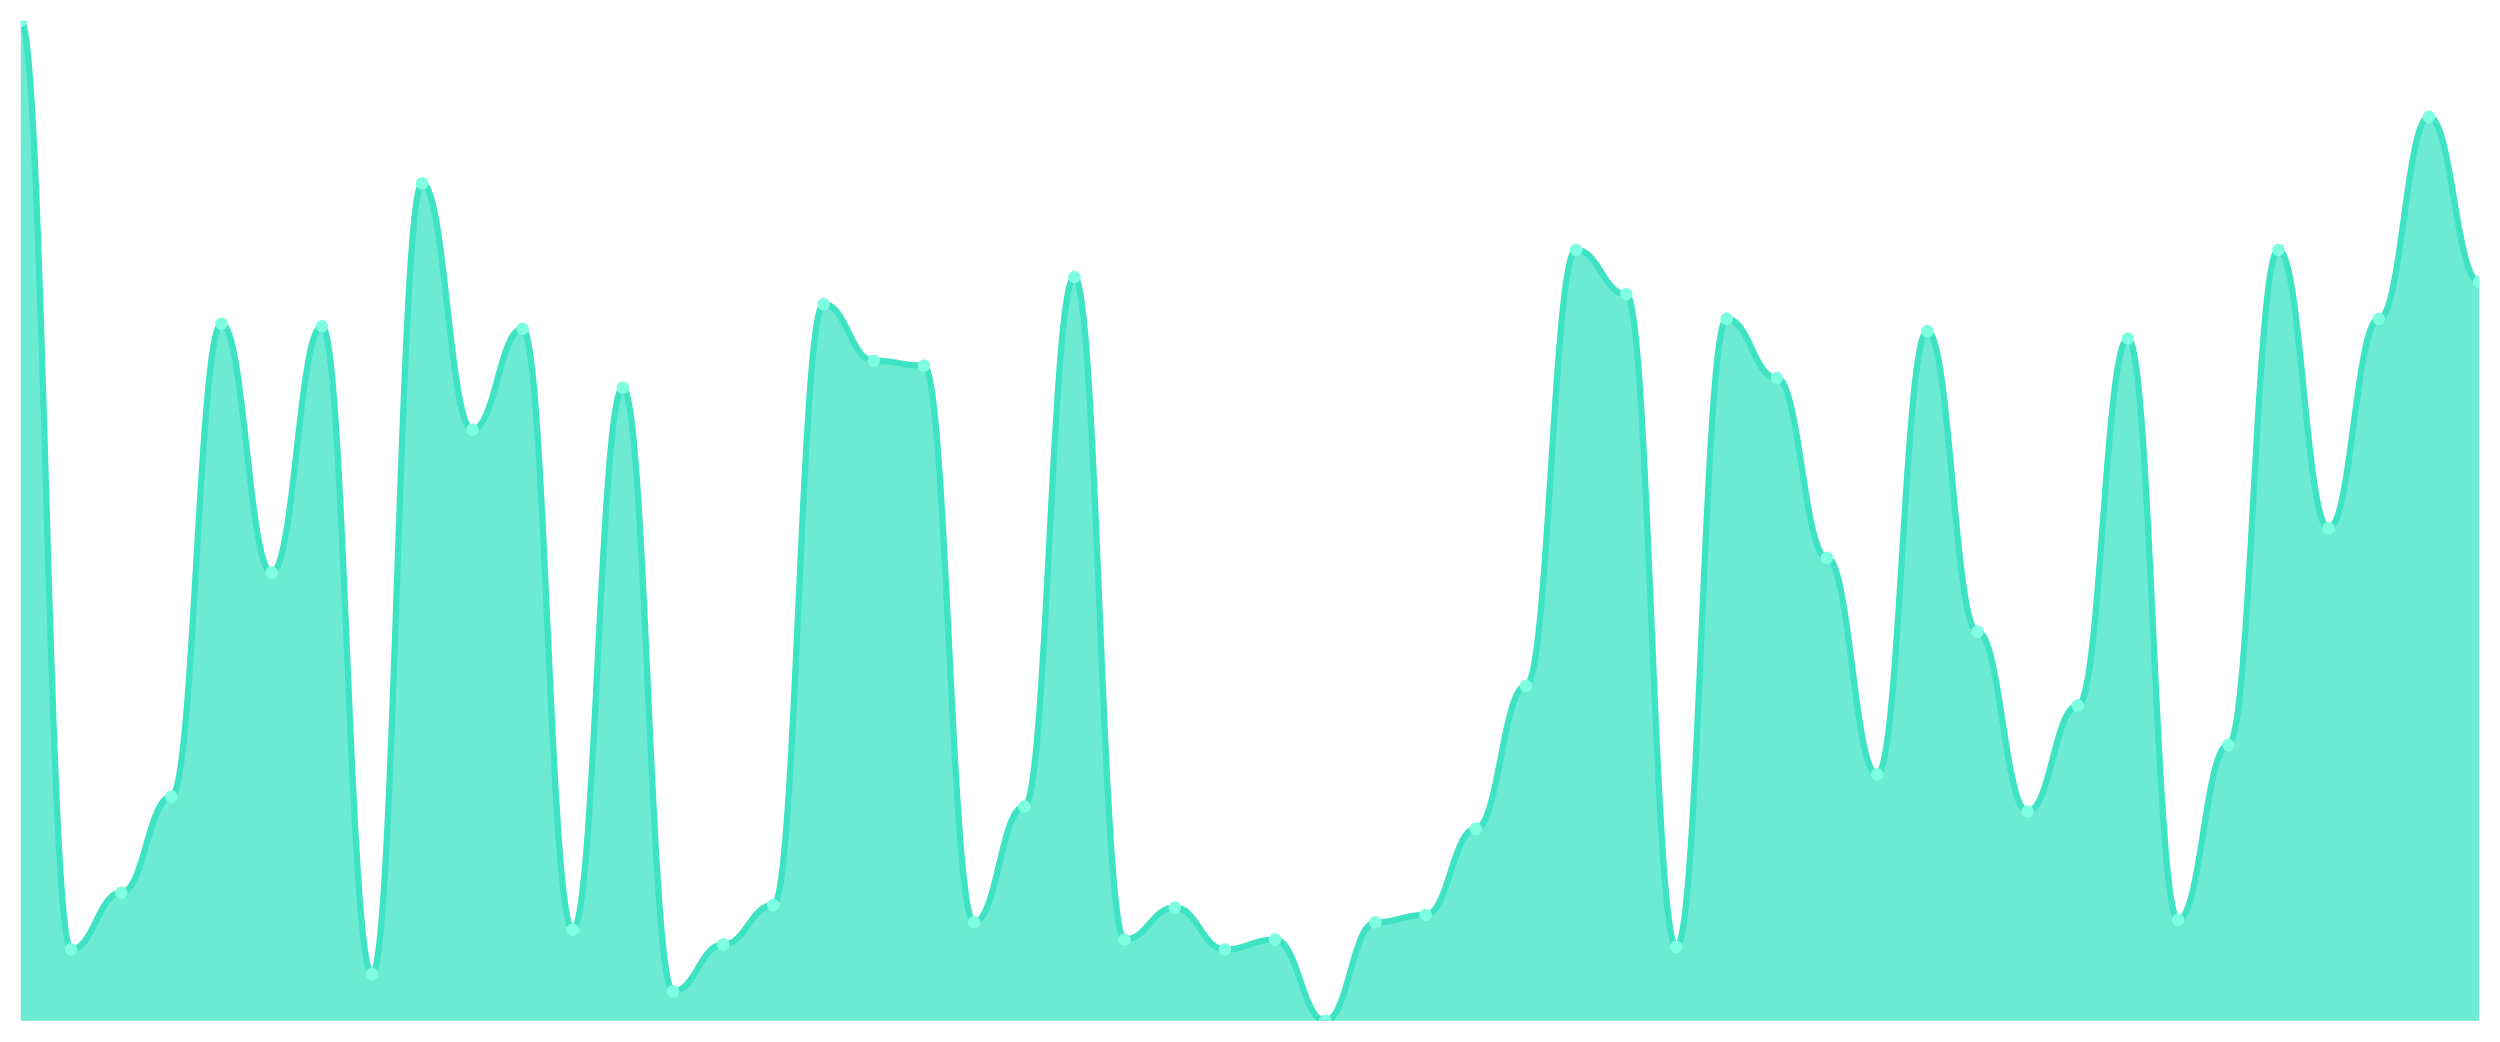
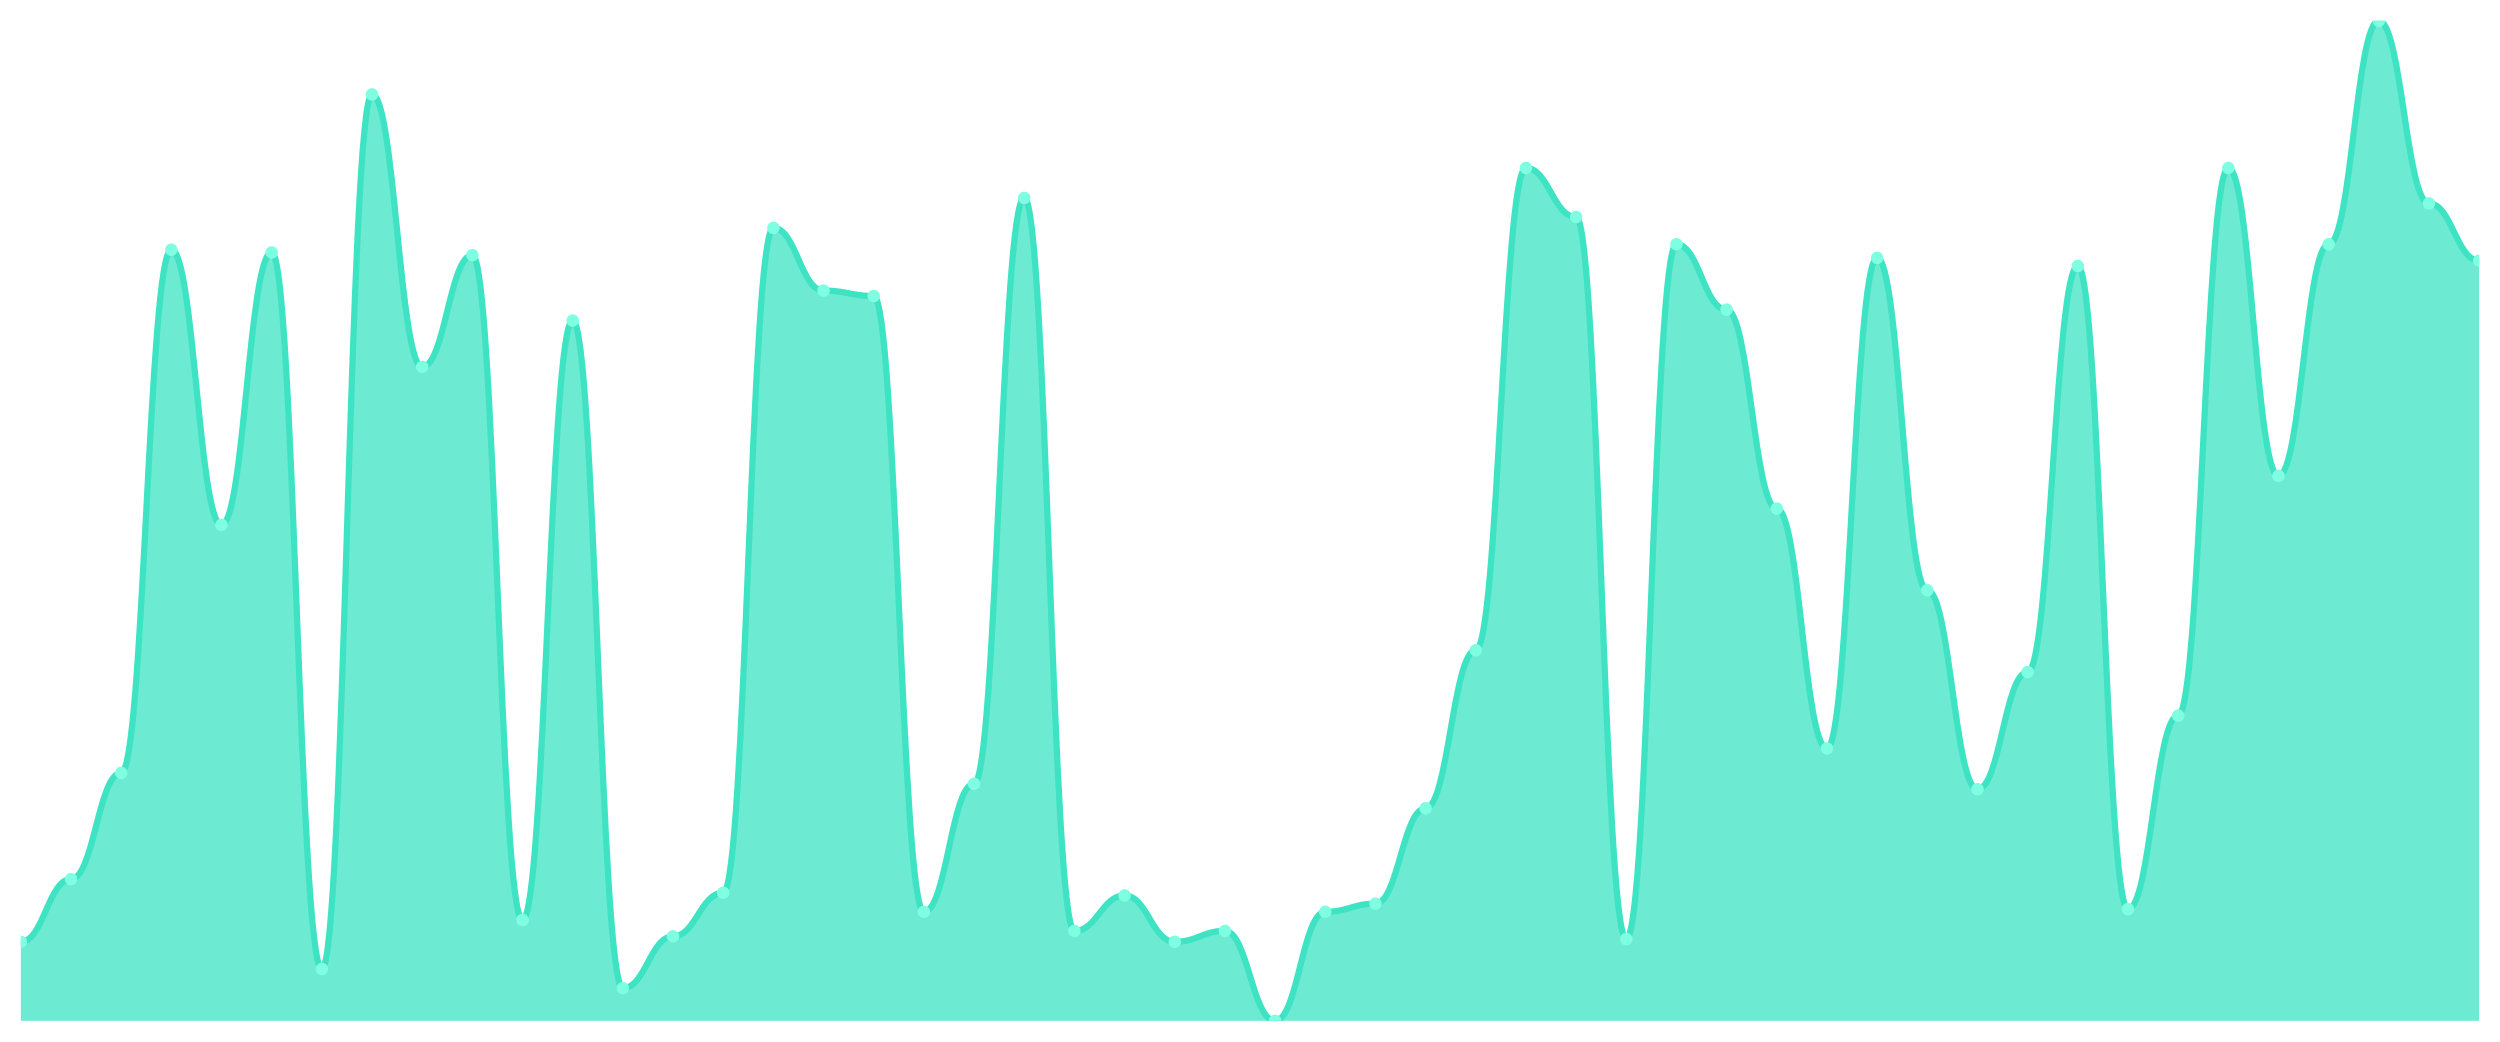
<svg xmlns="http://www.w3.org/2000/svg" viewBox="0 0 1200 500" width="1200" height="500">
  <defs>
    <clipPath id="c">
      <rect x="10" y="10" width="1180" height="480" />
    </clipPath>
  </defs>
  <rect width="1200" height="500" fill="none" />
  <g clip-path="url(#c)">
-     <path d="M 10,490 L 10,10 C 20.837,10 23.245,455.714 34.082,455.714 C 44.918,455.714 47.327,428.522 58.163,428.522 C 69,428.522 71.408,382.414 82.245,382.414 C 93.082,382.414 95.49,155.419 106.327,155.419 C 117.163,155.419 119.571,274.828 130.408,274.828 C 141.245,274.828 143.653,156.601 154.49,156.601 C 165.327,156.601 167.735,467.537 178.571,467.537 C 189.408,467.537 191.816,88.03 202.653,88.03 C 213.49,88.03 215.898,206.256 226.735,206.256 C 237.571,206.256 239.98,157.783 250.816,157.783 C 261.653,157.783 264.061,446.256 274.898,446.256 C 285.735,446.256 288.143,186.158 298.98,186.158 C 309.816,186.158 312.224,475.813 323.061,475.813 C 333.898,475.813 336.306,453.35 347.143,453.35 C 357.98,453.35 360.388,434.433 371.224,434.433 C 382.061,434.433 384.469,145.961 395.306,145.961 C 406.143,145.961 408.551,173.153 419.388,173.153 C 430.224,173.153 432.633,175.517 443.469,175.517 C 454.306,175.517 456.714,442.709 467.551,442.709 C 478.388,442.709 480.796,387.143 491.633,387.143 C 502.469,387.143 504.878,132.956 515.714,132.956 C 526.551,132.956 528.959,450.985 539.796,450.985 C 550.633,450.985 553.041,435.616 563.878,435.616 C 574.714,435.616 577.122,455.714 587.959,455.714 C 598.796,455.714 601.204,450.985 612.041,450.985 C 622.878,450.985 625.286,490 636.122,490 C 646.959,490 649.367,442.709 660.204,442.709 C 671.041,442.709 673.449,439.163 684.286,439.163 C 695.122,439.163 697.531,397.783 708.367,397.783 C 719.204,397.783 721.612,329.212 732.449,329.212 C 743.286,329.212 745.694,119.951 756.531,119.951 C 767.367,119.951 769.776,141.232 780.612,141.232 C 791.449,141.232 793.857,454.532 804.694,454.532 C 815.531,454.532 817.939,153.054 828.776,153.054 C 839.612,153.054 842.02,181.429 852.857,181.429 C 863.694,181.429 866.102,267.734 876.939,267.734 C 887.776,267.734 890.184,371.773 901.02,371.773 C 911.857,371.773 914.265,158.966 925.102,158.966 C 935.939,158.966 938.347,303.202 949.184,303.202 C 960.02,303.202 962.429,389.507 973.265,389.507 C 984.102,389.507 986.51,338.67 997.347,338.67 C 1008.184,338.67 1010.592,162.512 1021.429,162.512 C 1032.265,162.512 1034.673,441.527 1045.51,441.527 C 1056.347,441.527 1058.755,357.586 1069.592,357.586 C 1080.429,357.586 1082.837,119.951 1093.673,119.951 C 1104.51,119.951 1106.918,253.547 1117.755,253.547 C 1128.592,253.547 1131,153.054 1141.837,153.054 C 1152.673,153.054 1155.082,56.108 1165.918,56.108 C 1176.755,56.108 1179.163,135.32 1190,135.32 L 1190,490 Z" fill="rgba(61,227,195,0.75)" />
-     <path d="M 10,10 C 20.837,10 23.245,455.714 34.082,455.714 C 44.918,455.714 47.327,428.522 58.163,428.522 C 69,428.522 71.408,382.414 82.245,382.414 C 93.082,382.414 95.49,155.419 106.327,155.419 C 117.163,155.419 119.571,274.828 130.408,274.828 C 141.245,274.828 143.653,156.601 154.49,156.601 C 165.327,156.601 167.735,467.537 178.571,467.537 C 189.408,467.537 191.816,88.03 202.653,88.03 C 213.49,88.03 215.898,206.256 226.735,206.256 C 237.571,206.256 239.98,157.783 250.816,157.783 C 261.653,157.783 264.061,446.256 274.898,446.256 C 285.735,446.256 288.143,186.158 298.98,186.158 C 309.816,186.158 312.224,475.813 323.061,475.813 C 333.898,475.813 336.306,453.35 347.143,453.35 C 357.98,453.35 360.388,434.433 371.224,434.433 C 382.061,434.433 384.469,145.961 395.306,145.961 C 406.143,145.961 408.551,173.153 419.388,173.153 C 430.224,173.153 432.633,175.517 443.469,175.517 C 454.306,175.517 456.714,442.709 467.551,442.709 C 478.388,442.709 480.796,387.143 491.633,387.143 C 502.469,387.143 504.878,132.956 515.714,132.956 C 526.551,132.956 528.959,450.985 539.796,450.985 C 550.633,450.985 553.041,435.616 563.878,435.616 C 574.714,435.616 577.122,455.714 587.959,455.714 C 598.796,455.714 601.204,450.985 612.041,450.985 C 622.878,450.985 625.286,490 636.122,490 C 646.959,490 649.367,442.709 660.204,442.709 C 671.041,442.709 673.449,439.163 684.286,439.163 C 695.122,439.163 697.531,397.783 708.367,397.783 C 719.204,397.783 721.612,329.212 732.449,329.212 C 743.286,329.212 745.694,119.951 756.531,119.951 C 767.367,119.951 769.776,141.232 780.612,141.232 C 791.449,141.232 793.857,454.532 804.694,454.532 C 815.531,454.532 817.939,153.054 828.776,153.054 C 839.612,153.054 842.02,181.429 852.857,181.429 C 863.694,181.429 866.102,267.734 876.939,267.734 C 887.776,267.734 890.184,371.773 901.02,371.773 C 911.857,371.773 914.265,158.966 925.102,158.966 C 935.939,158.966 938.347,303.202 949.184,303.202 C 960.02,303.202 962.429,389.507 973.265,389.507 C 984.102,389.507 986.51,338.67 997.347,338.67 C 1008.184,338.67 1010.592,162.512 1021.429,162.512 C 1032.265,162.512 1034.673,441.527 1045.51,441.527 C 1056.347,441.527 1058.755,357.586 1069.592,357.586 C 1080.429,357.586 1082.837,119.951 1093.673,119.951 C 1104.51,119.951 1106.918,253.547 1117.755,253.547 C 1128.592,253.547 1131,153.054 1141.837,153.054 C 1152.673,153.054 1155.082,56.108 1165.918,56.108 C 1176.755,56.108 1179.163,135.32 1190,135.32" fill="none" stroke="#3de3c3" stroke-width="3" stroke-linecap="round" stroke-linejoin="round" />
-     <circle cx="10" cy="10" r="3" fill="#7fffe1" />
-     <circle cx="34.082" cy="455.714" r="3" fill="#7fffe1" />
-     <circle cx="58.163" cy="428.522" r="3" fill="#7fffe1" />
-     <circle cx="82.245" cy="382.414" r="3" fill="#7fffe1" />
-     <circle cx="106.327" cy="155.419" r="3" fill="#7fffe1" />
-     <circle cx="130.408" cy="274.828" r="3" fill="#7fffe1" />
-     <circle cx="154.49" cy="156.601" r="3" fill="#7fffe1" />
-     <circle cx="178.571" cy="467.537" r="3" fill="#7fffe1" />
-     <circle cx="202.653" cy="88.03" r="3" fill="#7fffe1" />
-     <circle cx="226.735" cy="206.256" r="3" fill="#7fffe1" />
-     <circle cx="250.816" cy="157.783" r="3" fill="#7fffe1" />
-     <circle cx="274.898" cy="446.256" r="3" fill="#7fffe1" />
-     <circle cx="298.98" cy="186.158" r="3" fill="#7fffe1" />
-     <circle cx="323.061" cy="475.813" r="3" fill="#7fffe1" />
-     <circle cx="347.143" cy="453.35" r="3" fill="#7fffe1" />
-     <circle cx="371.224" cy="434.433" r="3" fill="#7fffe1" />
-     <circle cx="395.306" cy="145.961" r="3" fill="#7fffe1" />
-     <circle cx="419.388" cy="173.153" r="3" fill="#7fffe1" />
-     <circle cx="443.469" cy="175.517" r="3" fill="#7fffe1" />
-     <circle cx="467.551" cy="442.709" r="3" fill="#7fffe1" />
-     <circle cx="491.633" cy="387.143" r="3" fill="#7fffe1" />
-     <circle cx="515.714" cy="132.956" r="3" fill="#7fffe1" />
-     <circle cx="539.796" cy="450.985" r="3" fill="#7fffe1" />
-     <circle cx="563.878" cy="435.616" r="3" fill="#7fffe1" />
-     <circle cx="587.959" cy="455.714" r="3" fill="#7fffe1" />
-     <circle cx="612.041" cy="450.985" r="3" fill="#7fffe1" />
-     <circle cx="636.122" cy="490" r="3" fill="#7fffe1" />
-     <circle cx="660.204" cy="442.709" r="3" fill="#7fffe1" />
-     <circle cx="684.286" cy="439.163" r="3" fill="#7fffe1" />
-     <circle cx="708.367" cy="397.783" r="3" fill="#7fffe1" />
-     <circle cx="732.449" cy="329.212" r="3" fill="#7fffe1" />
-     <circle cx="756.531" cy="119.951" r="3" fill="#7fffe1" />
-     <circle cx="780.612" cy="141.232" r="3" fill="#7fffe1" />
-     <circle cx="804.694" cy="454.532" r="3" fill="#7fffe1" />
-     <circle cx="828.776" cy="153.054" r="3" fill="#7fffe1" />
-     <circle cx="852.857" cy="181.429" r="3" fill="#7fffe1" />
-     <circle cx="876.939" cy="267.734" r="3" fill="#7fffe1" />
-     <circle cx="901.02" cy="371.773" r="3" fill="#7fffe1" />
-     <circle cx="925.102" cy="158.966" r="3" fill="#7fffe1" />
-     <circle cx="949.184" cy="303.202" r="3" fill="#7fffe1" />
-     <circle cx="973.265" cy="389.507" r="3" fill="#7fffe1" />
-     <circle cx="997.347" cy="338.67" r="3" fill="#7fffe1" />
-     <circle cx="1021.429" cy="162.512" r="3" fill="#7fffe1" />
-     <circle cx="1045.51" cy="441.527" r="3" fill="#7fffe1" />
-     <circle cx="1069.592" cy="357.586" r="3" fill="#7fffe1" />
-     <circle cx="1093.673" cy="119.951" r="3" fill="#7fffe1" />
-     <circle cx="1117.755" cy="253.547" r="3" fill="#7fffe1" />
-     <circle cx="1141.837" cy="153.054" r="3" fill="#7fffe1" />
-     <circle cx="1165.918" cy="56.108" r="3" fill="#7fffe1" />
-     <circle cx="1190" cy="135.32" r="3" fill="#7fffe1" />
+     <path d="M 10,490 L 10,452.071 C 20.837,452.071 23.245,421.989 34.082,421.989 C 44.918,421.989 47.327,370.981 58.163,370.981 C 69,370.981 71.408,119.864 82.245,119.864 C 93.082,119.864 95.49,251.962 106.327,251.962 C 117.163,251.962 119.571,121.172 130.408,121.172 C 141.245,121.172 143.653,465.15 154.49,465.15 C 165.327,465.15 167.735,45.313 178.571,45.313 C 189.408,45.313 191.816,176.104 202.653,176.104 C 213.49,176.104 215.898,122.48 226.735,122.48 C 237.571,122.48 239.98,441.608 250.816,441.608 C 261.653,441.608 264.061,153.869 274.898,153.869 C 285.735,153.869 288.143,474.305 298.98,474.305 C 309.816,474.305 312.224,449.455 323.061,449.455 C 333.898,449.455 336.306,428.529 347.143,428.529 C 357.98,428.529 360.388,109.401 371.224,109.401 C 382.061,109.401 384.469,139.482 395.306,139.482 C 406.143,139.482 408.551,142.098 419.388,142.098 C 430.224,142.098 432.633,437.684 443.469,437.684 C 454.306,437.684 456.714,376.213 467.551,376.213 C 478.388,376.213 480.796,95.014 491.633,95.014 C 502.469,95.014 504.878,446.839 515.714,446.839 C 526.551,446.839 528.959,429.837 539.796,429.837 C 550.633,429.837 553.041,452.071 563.878,452.071 C 574.714,452.071 577.122,446.839 587.959,446.839 C 598.796,446.839 601.204,490 612.041,490 C 622.878,490 625.286,437.684 636.122,437.684 C 646.959,437.684 649.367,433.76 660.204,433.76 C 671.041,433.76 673.449,387.984 684.286,387.984 C 695.122,387.984 697.531,312.125 708.367,312.125 C 719.204,312.125 721.612,80.627 732.449,80.627 C 743.286,80.627 745.694,104.169 756.531,104.169 C 767.367,104.169 769.776,450.763 780.612,450.763 C 791.449,450.763 793.857,117.248 804.694,117.248 C 815.531,117.248 817.939,148.638 828.776,148.638 C 839.612,148.638 842.02,244.114 852.857,244.114 C 863.694,244.114 866.102,359.21 876.939,359.21 C 887.776,359.21 890.184,123.787 901.02,123.787 C 911.857,123.787 914.265,283.351 925.102,283.351 C 935.939,283.351 938.347,378.828 949.184,378.828 C 960.02,378.828 962.429,322.589 973.265,322.589 C 984.102,322.589 986.51,127.711 997.347,127.711 C 1008.184,127.711 1010.592,436.376 1021.429,436.376 C 1032.265,436.376 1034.673,343.515 1045.51,343.515 C 1056.347,343.515 1058.755,80.627 1069.592,80.627 C 1080.429,80.627 1082.837,228.42 1093.673,228.42 C 1104.51,228.42 1106.918,117.248 1117.755,117.248 C 1128.592,117.248 1131,10 1141.837,10 C 1152.673,10 1155.082,97.629 1165.918,97.629 C 1176.755,97.629 1179.163,125.095 1190,125.095 L 1190,490 Z" fill="rgba(61,227,195,0.75)" />
+     <path d="M 10,452.071 C 20.837,452.071 23.245,421.989 34.082,421.989 C 44.918,421.989 47.327,370.981 58.163,370.981 C 69,370.981 71.408,119.864 82.245,119.864 C 93.082,119.864 95.49,251.962 106.327,251.962 C 117.163,251.962 119.571,121.172 130.408,121.172 C 141.245,121.172 143.653,465.15 154.49,465.15 C 165.327,465.15 167.735,45.313 178.571,45.313 C 189.408,45.313 191.816,176.104 202.653,176.104 C 213.49,176.104 215.898,122.48 226.735,122.48 C 237.571,122.48 239.98,441.608 250.816,441.608 C 261.653,441.608 264.061,153.869 274.898,153.869 C 285.735,153.869 288.143,474.305 298.98,474.305 C 309.816,474.305 312.224,449.455 323.061,449.455 C 333.898,449.455 336.306,428.529 347.143,428.529 C 357.98,428.529 360.388,109.401 371.224,109.401 C 382.061,109.401 384.469,139.482 395.306,139.482 C 406.143,139.482 408.551,142.098 419.388,142.098 C 430.224,142.098 432.633,437.684 443.469,437.684 C 454.306,437.684 456.714,376.213 467.551,376.213 C 478.388,376.213 480.796,95.014 491.633,95.014 C 502.469,95.014 504.878,446.839 515.714,446.839 C 526.551,446.839 528.959,429.837 539.796,429.837 C 550.633,429.837 553.041,452.071 563.878,452.071 C 574.714,452.071 577.122,446.839 587.959,446.839 C 598.796,446.839 601.204,490 612.041,490 C 622.878,490 625.286,437.684 636.122,437.684 C 646.959,437.684 649.367,433.76 660.204,433.76 C 671.041,433.76 673.449,387.984 684.286,387.984 C 695.122,387.984 697.531,312.125 708.367,312.125 C 719.204,312.125 721.612,80.627 732.449,80.627 C 743.286,80.627 745.694,104.169 756.531,104.169 C 767.367,104.169 769.776,450.763 780.612,450.763 C 791.449,450.763 793.857,117.248 804.694,117.248 C 815.531,117.248 817.939,148.638 828.776,148.638 C 839.612,148.638 842.02,244.114 852.857,244.114 C 863.694,244.114 866.102,359.21 876.939,359.21 C 887.776,359.21 890.184,123.787 901.02,123.787 C 911.857,123.787 914.265,283.351 925.102,283.351 C 935.939,283.351 938.347,378.828 949.184,378.828 C 960.02,378.828 962.429,322.589 973.265,322.589 C 984.102,322.589 986.51,127.711 997.347,127.711 C 1008.184,127.711 1010.592,436.376 1021.429,436.376 C 1032.265,436.376 1034.673,343.515 1045.51,343.515 C 1056.347,343.515 1058.755,80.627 1069.592,80.627 C 1080.429,80.627 1082.837,228.42 1093.673,228.42 C 1104.51,228.42 1106.918,117.248 1117.755,117.248 C 1128.592,117.248 1131,10 1141.837,10 C 1152.673,10 1155.082,97.629 1165.918,97.629 C 1176.755,97.629 1179.163,125.095 1190,125.095" fill="none" stroke="#3de3c3" stroke-width="3" stroke-linecap="round" stroke-linejoin="round" />
+     <circle cx="10" cy="452.071" r="3" fill="#7fffe1" />
+     <circle cx="34.082" cy="421.989" r="3" fill="#7fffe1" />
+     <circle cx="58.163" cy="370.981" r="3" fill="#7fffe1" />
+     <circle cx="82.245" cy="119.864" r="3" fill="#7fffe1" />
+     <circle cx="106.327" cy="251.962" r="3" fill="#7fffe1" />
+     <circle cx="130.408" cy="121.172" r="3" fill="#7fffe1" />
+     <circle cx="154.49" cy="465.15" r="3" fill="#7fffe1" />
+     <circle cx="178.571" cy="45.313" r="3" fill="#7fffe1" />
+     <circle cx="202.653" cy="176.104" r="3" fill="#7fffe1" />
+     <circle cx="226.735" cy="122.48" r="3" fill="#7fffe1" />
+     <circle cx="250.816" cy="441.608" r="3" fill="#7fffe1" />
+     <circle cx="274.898" cy="153.869" r="3" fill="#7fffe1" />
+     <circle cx="298.98" cy="474.305" r="3" fill="#7fffe1" />
+     <circle cx="323.061" cy="449.455" r="3" fill="#7fffe1" />
+     <circle cx="347.143" cy="428.529" r="3" fill="#7fffe1" />
+     <circle cx="371.224" cy="109.401" r="3" fill="#7fffe1" />
+     <circle cx="395.306" cy="139.482" r="3" fill="#7fffe1" />
+     <circle cx="419.388" cy="142.098" r="3" fill="#7fffe1" />
+     <circle cx="443.469" cy="437.684" r="3" fill="#7fffe1" />
+     <circle cx="467.551" cy="376.213" r="3" fill="#7fffe1" />
+     <circle cx="491.633" cy="95.014" r="3" fill="#7fffe1" />
+     <circle cx="515.714" cy="446.839" r="3" fill="#7fffe1" />
+     <circle cx="539.796" cy="429.837" r="3" fill="#7fffe1" />
+     <circle cx="563.878" cy="452.071" r="3" fill="#7fffe1" />
+     <circle cx="587.959" cy="446.839" r="3" fill="#7fffe1" />
+     <circle cx="612.041" cy="490" r="3" fill="#7fffe1" />
+     <circle cx="636.122" cy="437.684" r="3" fill="#7fffe1" />
+     <circle cx="660.204" cy="433.76" r="3" fill="#7fffe1" />
+     <circle cx="684.286" cy="387.984" r="3" fill="#7fffe1" />
+     <circle cx="708.367" cy="312.125" r="3" fill="#7fffe1" />
+     <circle cx="732.449" cy="80.627" r="3" fill="#7fffe1" />
+     <circle cx="756.531" cy="104.169" r="3" fill="#7fffe1" />
+     <circle cx="780.612" cy="450.763" r="3" fill="#7fffe1" />
+     <circle cx="804.694" cy="117.248" r="3" fill="#7fffe1" />
+     <circle cx="828.776" cy="148.638" r="3" fill="#7fffe1" />
+     <circle cx="852.857" cy="244.114" r="3" fill="#7fffe1" />
+     <circle cx="876.939" cy="359.21" r="3" fill="#7fffe1" />
+     <circle cx="901.02" cy="123.787" r="3" fill="#7fffe1" />
+     <circle cx="925.102" cy="283.351" r="3" fill="#7fffe1" />
+     <circle cx="949.184" cy="378.828" r="3" fill="#7fffe1" />
+     <circle cx="973.265" cy="322.589" r="3" fill="#7fffe1" />
+     <circle cx="997.347" cy="127.711" r="3" fill="#7fffe1" />
+     <circle cx="1021.429" cy="436.376" r="3" fill="#7fffe1" />
+     <circle cx="1045.51" cy="343.515" r="3" fill="#7fffe1" />
+     <circle cx="1069.592" cy="80.627" r="3" fill="#7fffe1" />
+     <circle cx="1093.673" cy="228.42" r="3" fill="#7fffe1" />
+     <circle cx="1117.755" cy="117.248" r="3" fill="#7fffe1" />
+     <circle cx="1141.837" cy="10" r="3" fill="#7fffe1" />
+     <circle cx="1165.918" cy="97.629" r="3" fill="#7fffe1" />
+     <circle cx="1190" cy="125.095" r="3" fill="#7fffe1" />
  </g>
</svg>
